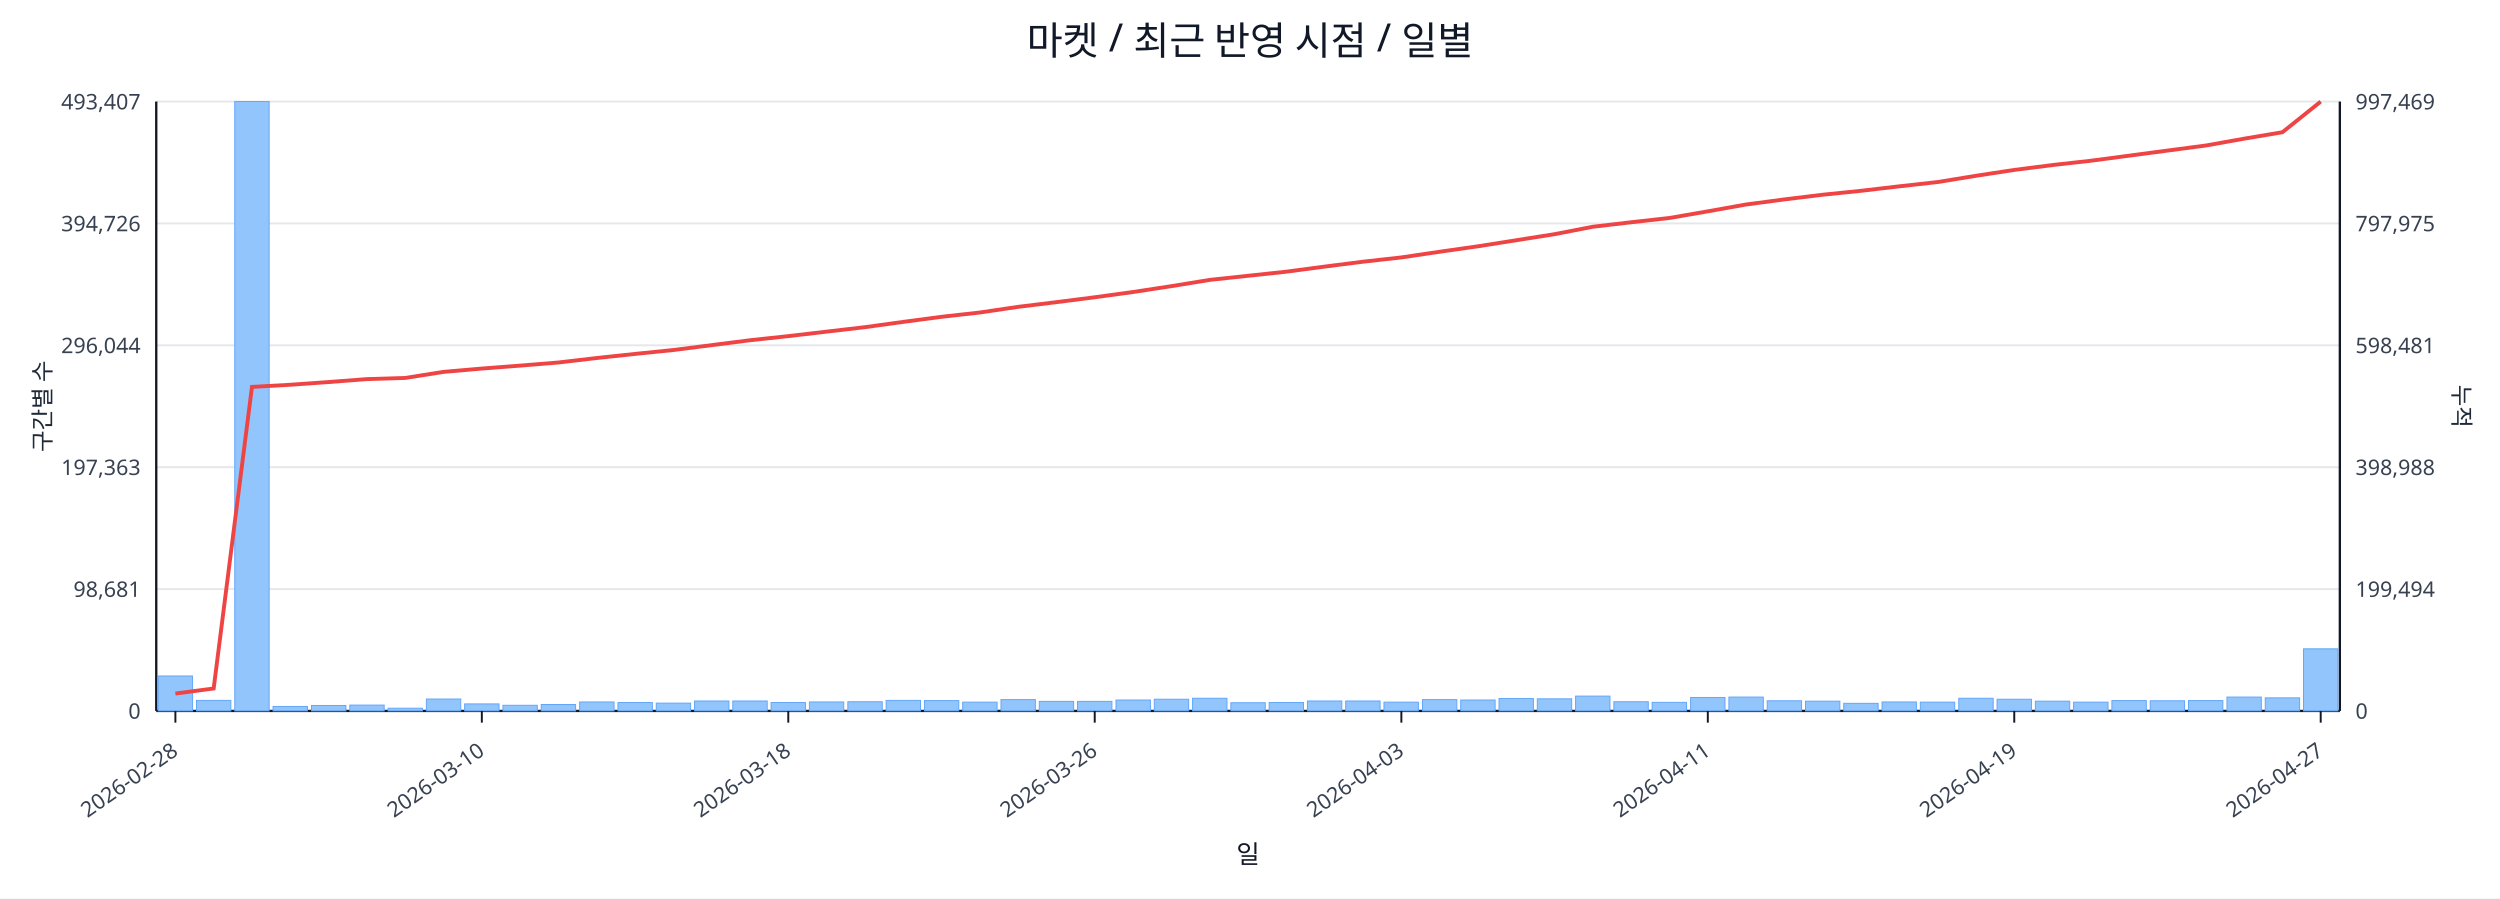
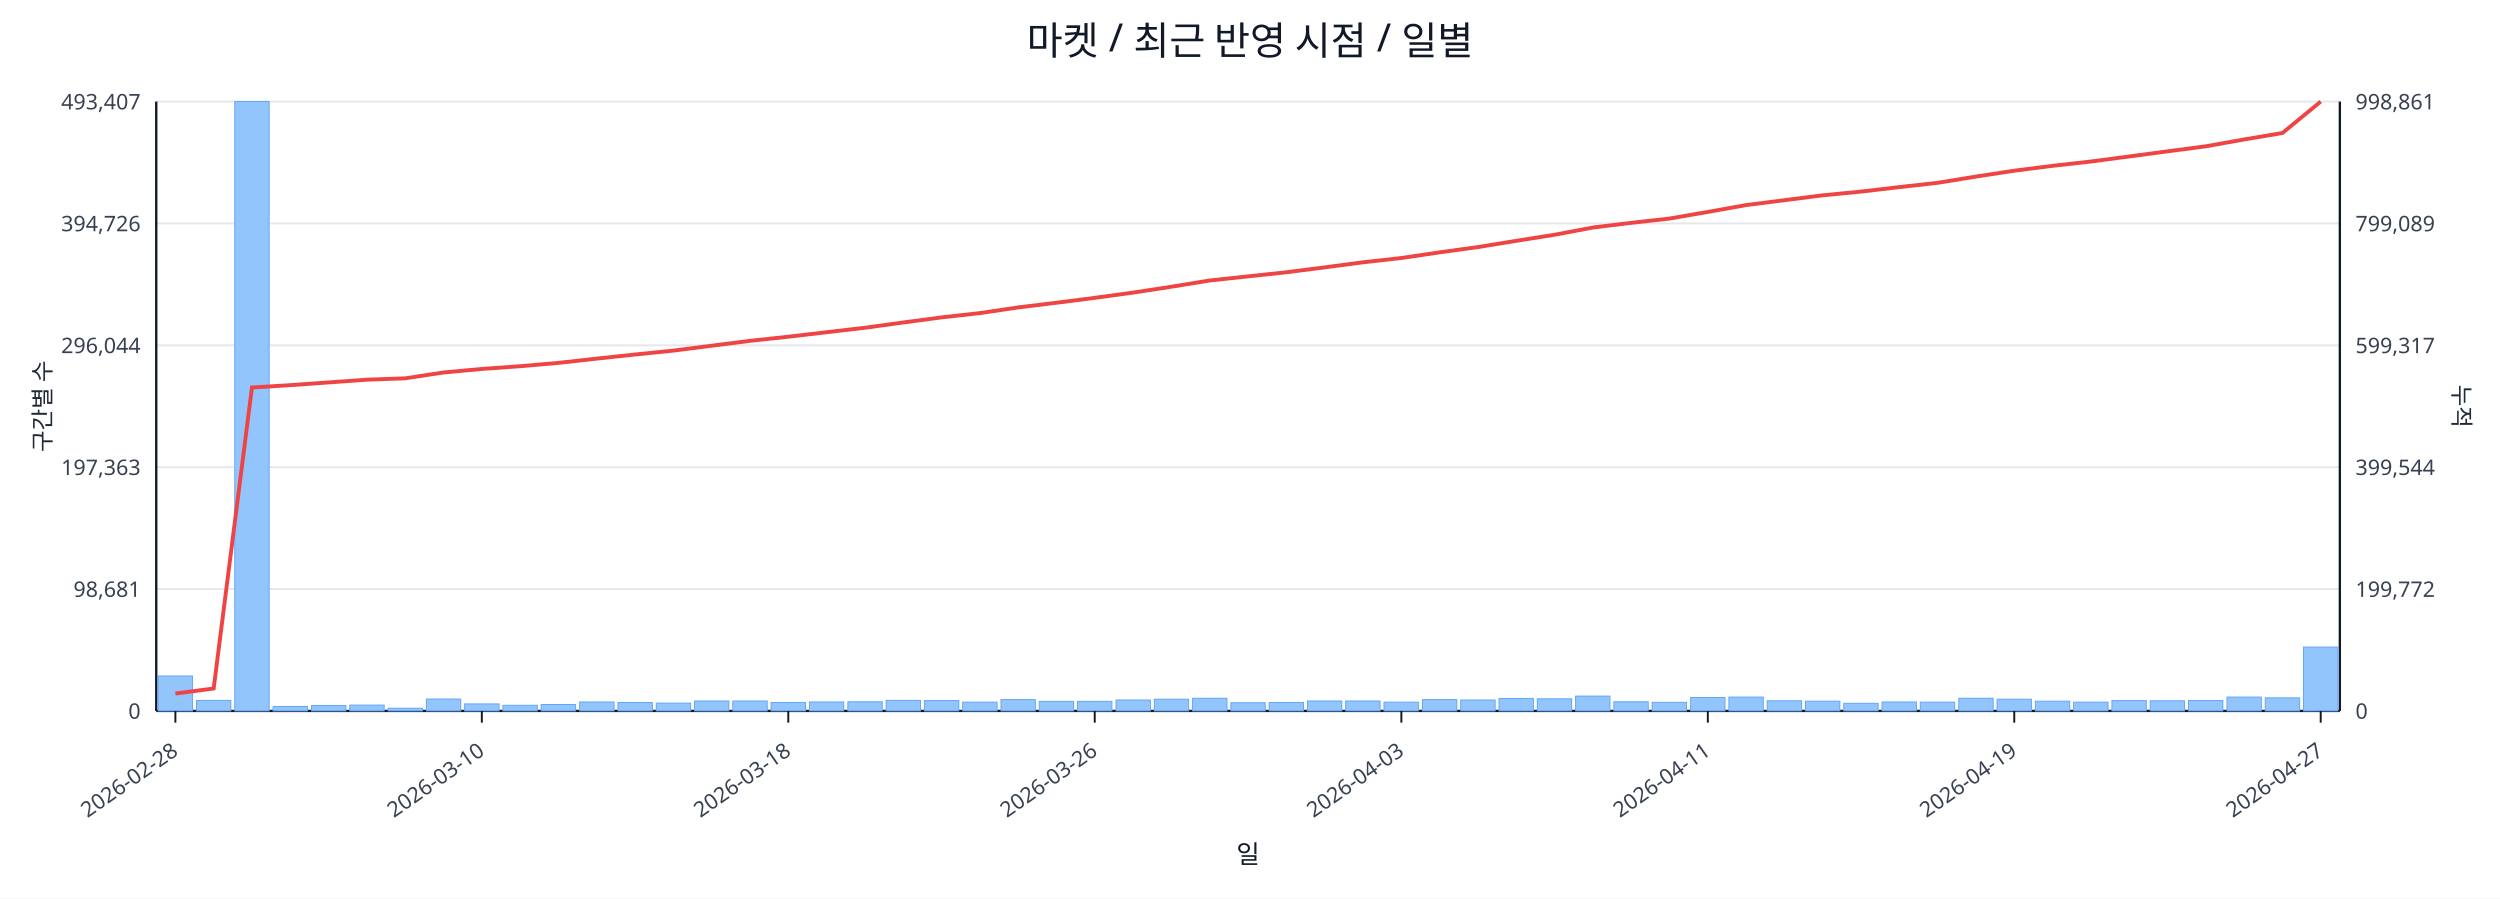
<svg xmlns="http://www.w3.org/2000/svg" width="1280" height="460" viewBox="0 0 1280 460">
  <rect x="0" y="0" width="100%" height="100%" fill="#ffffff" />
  <text x="640.0" y="28" font-size="20" text-anchor="middle" font-family="sans-serif" fill="#111827">마켓 / 최근 반영 시점 / 일별</text>
  <line x1="80.0" y1="52.0" x2="1198.0" y2="52.0" stroke="#e5e7eb" stroke-width="1" />
  <text x="72.0" y="56.0" font-size="11" text-anchor="end" font-family="sans-serif" fill="#374151">493,407</text>
-   <text x="1206.0" y="56.0" font-size="11" text-anchor="start" font-family="sans-serif" fill="#374151">997,469</text>
+   <text x="1206.0" y="56.0" font-size="11" text-anchor="start" font-family="sans-serif" fill="#374151">998,861</text>
  <line x1="80.0" y1="114.4" x2="1198.0" y2="114.4" stroke="#e5e7eb" stroke-width="1" />
  <text x="72.0" y="118.4" font-size="11" text-anchor="end" font-family="sans-serif" fill="#374151">394,726</text>
-   <text x="1206.0" y="118.4" font-size="11" text-anchor="start" font-family="sans-serif" fill="#374151">797,975</text>
+   <text x="1206.0" y="118.4" font-size="11" text-anchor="start" font-family="sans-serif" fill="#374151">799,089</text>
  <line x1="80.0" y1="176.8" x2="1198.0" y2="176.8" stroke="#e5e7eb" stroke-width="1" />
  <text x="72.0" y="180.8" font-size="11" text-anchor="end" font-family="sans-serif" fill="#374151">296,044</text>
-   <text x="1206.0" y="180.8" font-size="11" text-anchor="start" font-family="sans-serif" fill="#374151">598,481</text>
+   <text x="1206.0" y="180.8" font-size="11" text-anchor="start" font-family="sans-serif" fill="#374151">599,317</text>
  <line x1="80.0" y1="239.2" x2="1198.0" y2="239.2" stroke="#e5e7eb" stroke-width="1" />
  <text x="72.0" y="243.2" font-size="11" text-anchor="end" font-family="sans-serif" fill="#374151">197,363</text>
-   <text x="1206.0" y="243.2" font-size="11" text-anchor="start" font-family="sans-serif" fill="#374151">398,988</text>
+   <text x="1206.0" y="243.2" font-size="11" text-anchor="start" font-family="sans-serif" fill="#374151">399,544</text>
  <line x1="80.0" y1="301.6" x2="1198.0" y2="301.6" stroke="#e5e7eb" stroke-width="1" />
  <text x="72.0" y="305.6" font-size="11" text-anchor="end" font-family="sans-serif" fill="#374151">98,681</text>
-   <text x="1206.0" y="305.6" font-size="11" text-anchor="start" font-family="sans-serif" fill="#374151">199,494</text>
+   <text x="1206.0" y="305.6" font-size="11" text-anchor="start" font-family="sans-serif" fill="#374151">199,772</text>
  <line x1="80.0" y1="364.0" x2="1198.0" y2="364.0" stroke="#e5e7eb" stroke-width="1" />
  <text x="72.0" y="368.0" font-size="11" text-anchor="end" font-family="sans-serif" fill="#374151">0</text>
  <text x="1206.0" y="368.0" font-size="11" text-anchor="start" font-family="sans-serif" fill="#374151">0</text>
  <line x1="80.0" y1="364.0" x2="1198.0" y2="364.0" stroke="#111827" stroke-width="1.2" />
  <line x1="80.0" y1="52.0" x2="80.0" y2="364.0" stroke="#111827" stroke-width="1.2" />
  <line x1="1198.0" y1="52.0" x2="1198.0" y2="364.0" stroke="#111827" stroke-width="1.2" />
  <rect x="81.0" y="346.1" width="17.6" height="17.9" fill="#93c5fd" stroke="#60a5fa" stroke-width="0.5" />
  <rect x="100.6" y="358.6" width="17.6" height="5.4" fill="#93c5fd" stroke="#60a5fa" stroke-width="0.5" />
  <rect x="120.2" y="52.0" width="17.6" height="312.0" fill="#93c5fd" stroke="#60a5fa" stroke-width="0.5" />
  <rect x="139.8" y="361.7" width="17.6" height="2.3" fill="#93c5fd" stroke="#60a5fa" stroke-width="0.5" />
  <rect x="159.5" y="361.2" width="17.6" height="2.8" fill="#93c5fd" stroke="#60a5fa" stroke-width="0.5" />
  <rect x="179.1" y="361.0" width="17.6" height="3.0" fill="#93c5fd" stroke="#60a5fa" stroke-width="0.5" />
  <rect x="198.7" y="362.6" width="17.6" height="1.4" fill="#93c5fd" stroke="#60a5fa" stroke-width="0.5" />
  <rect x="218.3" y="357.9" width="17.6" height="6.1" fill="#93c5fd" stroke="#60a5fa" stroke-width="0.5" />
  <rect x="237.9" y="360.4" width="17.6" height="3.6" fill="#93c5fd" stroke="#60a5fa" stroke-width="0.5" />
  <rect x="257.5" y="361.1" width="17.6" height="2.9" fill="#93c5fd" stroke="#60a5fa" stroke-width="0.5" />
  <rect x="277.1" y="360.7" width="17.6" height="3.3" fill="#93c5fd" stroke="#60a5fa" stroke-width="0.5" />
  <rect x="296.8" y="359.4" width="17.6" height="4.6" fill="#93c5fd" stroke="#60a5fa" stroke-width="0.5" />
  <rect x="316.4" y="359.7" width="17.6" height="4.3" fill="#93c5fd" stroke="#60a5fa" stroke-width="0.5" />
  <rect x="336.0" y="360.0" width="17.6" height="4.0" fill="#93c5fd" stroke="#60a5fa" stroke-width="0.5" />
  <rect x="355.6" y="358.9" width="17.6" height="5.1" fill="#93c5fd" stroke="#60a5fa" stroke-width="0.5" />
  <rect x="375.2" y="358.9" width="17.6" height="5.1" fill="#93c5fd" stroke="#60a5fa" stroke-width="0.5" />
  <rect x="394.8" y="359.7" width="17.6" height="4.3" fill="#93c5fd" stroke="#60a5fa" stroke-width="0.5" />
  <rect x="414.4" y="359.4" width="17.6" height="4.6" fill="#93c5fd" stroke="#60a5fa" stroke-width="0.5" />
  <rect x="434.1" y="359.3" width="17.6" height="4.7" fill="#93c5fd" stroke="#60a5fa" stroke-width="0.5" />
  <rect x="453.7" y="358.6" width="17.6" height="5.4" fill="#93c5fd" stroke="#60a5fa" stroke-width="0.5" />
  <rect x="473.3" y="358.7" width="17.6" height="5.3" fill="#93c5fd" stroke="#60a5fa" stroke-width="0.5" />
  <rect x="492.9" y="359.5" width="17.6" height="4.5" fill="#93c5fd" stroke="#60a5fa" stroke-width="0.5" />
  <rect x="512.5" y="358.2" width="17.6" height="5.8" fill="#93c5fd" stroke="#60a5fa" stroke-width="0.5" />
  <rect x="532.1" y="359.1" width="17.6" height="4.9" fill="#93c5fd" stroke="#60a5fa" stroke-width="0.5" />
  <rect x="551.7" y="359.1" width="17.6" height="4.9" fill="#93c5fd" stroke="#60a5fa" stroke-width="0.5" />
  <rect x="571.4" y="358.4" width="17.6" height="5.6" fill="#93c5fd" stroke="#60a5fa" stroke-width="0.5" />
  <rect x="591.0" y="358.0" width="17.6" height="6.0" fill="#93c5fd" stroke="#60a5fa" stroke-width="0.5" />
  <rect x="610.6" y="357.5" width="17.6" height="6.5" fill="#93c5fd" stroke="#60a5fa" stroke-width="0.5" />
  <rect x="630.2" y="359.8" width="17.6" height="4.2" fill="#93c5fd" stroke="#60a5fa" stroke-width="0.5" />
  <rect x="649.8" y="359.7" width="17.6" height="4.3" fill="#93c5fd" stroke="#60a5fa" stroke-width="0.5" />
  <rect x="669.4" y="358.9" width="17.6" height="5.1" fill="#93c5fd" stroke="#60a5fa" stroke-width="0.5" />
  <rect x="689.0" y="358.9" width="17.6" height="5.1" fill="#93c5fd" stroke="#60a5fa" stroke-width="0.5" />
  <rect x="708.6" y="359.5" width="17.6" height="4.5" fill="#93c5fd" stroke="#60a5fa" stroke-width="0.5" />
  <rect x="728.3" y="358.2" width="17.6" height="5.8" fill="#93c5fd" stroke="#60a5fa" stroke-width="0.5" />
  <rect x="747.9" y="358.4" width="17.6" height="5.6" fill="#93c5fd" stroke="#60a5fa" stroke-width="0.5" />
  <rect x="767.5" y="357.6" width="17.6" height="6.4" fill="#93c5fd" stroke="#60a5fa" stroke-width="0.5" />
  <rect x="787.1" y="357.8" width="17.6" height="6.2" fill="#93c5fd" stroke="#60a5fa" stroke-width="0.5" />
  <rect x="806.7" y="356.4" width="17.6" height="7.6" fill="#93c5fd" stroke="#60a5fa" stroke-width="0.5" />
  <rect x="826.3" y="359.3" width="17.6" height="4.7" fill="#93c5fd" stroke="#60a5fa" stroke-width="0.5" />
  <rect x="845.9" y="359.6" width="17.6" height="4.4" fill="#93c5fd" stroke="#60a5fa" stroke-width="0.5" />
  <rect x="865.6" y="357.1" width="17.6" height="6.9" fill="#93c5fd" stroke="#60a5fa" stroke-width="0.5" />
  <rect x="885.2" y="356.9" width="17.6" height="7.1" fill="#93c5fd" stroke="#60a5fa" stroke-width="0.5" />
  <rect x="904.8" y="358.8" width="17.6" height="5.2" fill="#93c5fd" stroke="#60a5fa" stroke-width="0.5" />
  <rect x="924.4" y="359.0" width="17.6" height="5.0" fill="#93c5fd" stroke="#60a5fa" stroke-width="0.5" />
  <rect x="944.0" y="360.1" width="17.6" height="3.9" fill="#93c5fd" stroke="#60a5fa" stroke-width="0.5" />
  <rect x="963.6" y="359.4" width="17.6" height="4.6" fill="#93c5fd" stroke="#60a5fa" stroke-width="0.5" />
  <rect x="983.2" y="359.5" width="17.6" height="4.5" fill="#93c5fd" stroke="#60a5fa" stroke-width="0.5" />
  <rect x="1002.9" y="357.5" width="17.6" height="6.5" fill="#93c5fd" stroke="#60a5fa" stroke-width="0.5" />
  <rect x="1022.5" y="358.0" width="17.6" height="6.0" fill="#93c5fd" stroke="#60a5fa" stroke-width="0.5" />
  <rect x="1042.1" y="359.0" width="17.6" height="5.0" fill="#93c5fd" stroke="#60a5fa" stroke-width="0.5" />
  <rect x="1061.7" y="359.5" width="17.6" height="4.5" fill="#93c5fd" stroke="#60a5fa" stroke-width="0.5" />
  <rect x="1081.3" y="358.7" width="17.6" height="5.3" fill="#93c5fd" stroke="#60a5fa" stroke-width="0.5" />
  <rect x="1100.9" y="358.8" width="17.6" height="5.2" fill="#93c5fd" stroke="#60a5fa" stroke-width="0.5" />
  <rect x="1120.5" y="358.7" width="17.6" height="5.3" fill="#93c5fd" stroke="#60a5fa" stroke-width="0.5" />
  <rect x="1140.2" y="356.9" width="17.6" height="7.1" fill="#93c5fd" stroke="#60a5fa" stroke-width="0.5" />
  <rect x="1159.8" y="357.3" width="17.6" height="6.7" fill="#93c5fd" stroke="#60a5fa" stroke-width="0.5" />
-   <rect x="1179.4" y="332.2" width="17.6" height="31.8" fill="#93c5fd" stroke="#60a5fa" stroke-width="0.5" />
-   <polyline fill="none" stroke="#ef4444" stroke-width="2" points="89.8,355.1 109.4,352.5 129.0,198.1 148.6,197.0 168.3,195.6 187.9,194.1 207.5,193.5 227.1,190.4 246.7,188.7 266.3,187.2 285.9,185.6 305.6,183.3 325.2,181.2 344.8,179.2 364.4,176.7 384.0,174.2 403.6,172.1 423.2,169.8 442.9,167.5 462.5,164.8 482.1,162.2 501.7,160.0 521.3,157.1 540.9,154.7 560.5,152.2 580.2,149.5 599.8,146.5 619.4,143.3 639.0,141.2 658.6,139.1 678.2,136.5 697.8,134.0 717.5,131.8 737.1,128.9 756.7,126.1 776.3,123.0 795.9,119.9 815.5,116.1 835.1,113.8 854.8,111.6 874.4,108.2 894.0,104.7 913.6,102.1 933.2,99.7 952.8,97.7 972.4,95.4 992.1,93.2 1011.7,90.0 1031.3,87.0 1050.9,84.5 1070.5,82.3 1090.1,79.7 1109.7,77.1 1129.4,74.5 1149.0,71.0 1168.6,67.7 1188.2,52.0" />
+   <rect x="1179.4" y="331.3" width="17.6" height="32.7" fill="#93c5fd" stroke="#60a5fa" stroke-width="0.5" />
+   <polyline fill="none" stroke="#ef4444" stroke-width="2" points="89.8,355.1 109.4,352.5 129.0,198.4 148.6,197.2 168.3,195.8 187.9,194.4 207.5,193.7 227.1,190.7 246.7,188.9 266.3,187.5 285.9,185.8 305.6,183.6 325.2,181.5 344.8,179.5 364.4,177.0 384.0,174.5 403.6,172.4 423.2,170.1 442.9,167.8 462.5,165.1 482.1,162.5 501.7,160.3 521.3,157.4 540.9,155.0 560.5,152.5 580.2,149.8 599.8,146.8 619.4,143.6 639.0,141.5 658.6,139.4 678.2,136.9 697.8,134.3 717.5,132.1 737.1,129.2 756.7,126.5 776.3,123.3 795.9,120.2 815.5,116.5 835.1,114.1 854.8,111.9 874.4,108.5 894.0,105.0 913.6,102.5 933.2,100.0 952.8,98.1 972.4,95.8 992.1,93.6 1011.7,90.4 1031.3,87.4 1050.9,84.9 1070.5,82.7 1090.1,80.1 1109.7,77.5 1129.4,74.9 1149.0,71.4 1168.6,68.1 1188.2,52.0" />
  <line x1="89.8" y1="364.0" x2="89.8" y2="370.0" stroke="#111827" stroke-width="1" />
  <text x="91.8" y="386.0" font-size="11" text-anchor="end" transform="rotate(-35 91.8 386.0)" font-family="sans-serif" fill="#374151">2026-02-28</text>
  <line x1="246.7" y1="364.0" x2="246.7" y2="370.0" stroke="#111827" stroke-width="1" />
  <text x="248.7" y="386.0" font-size="11" text-anchor="end" transform="rotate(-35 248.7 386.0)" font-family="sans-serif" fill="#374151">2026-03-10</text>
  <line x1="403.6" y1="364.0" x2="403.6" y2="370.0" stroke="#111827" stroke-width="1" />
  <text x="405.6" y="386.0" font-size="11" text-anchor="end" transform="rotate(-35 405.6 386.0)" font-family="sans-serif" fill="#374151">2026-03-18</text>
  <line x1="560.5" y1="364.0" x2="560.5" y2="370.0" stroke="#111827" stroke-width="1" />
  <text x="562.5" y="386.0" font-size="11" text-anchor="end" transform="rotate(-35 562.5 386.0)" font-family="sans-serif" fill="#374151">2026-03-26</text>
  <line x1="717.5" y1="364.0" x2="717.5" y2="370.0" stroke="#111827" stroke-width="1" />
  <text x="719.5" y="386.0" font-size="11" text-anchor="end" transform="rotate(-35 719.5 386.0)" font-family="sans-serif" fill="#374151">2026-04-03</text>
  <line x1="874.4" y1="364.0" x2="874.4" y2="370.0" stroke="#111827" stroke-width="1" />
  <text x="876.4" y="386.0" font-size="11" text-anchor="end" transform="rotate(-35 876.4 386.0)" font-family="sans-serif" fill="#374151">2026-04-11</text>
  <line x1="1031.3" y1="364.0" x2="1031.3" y2="370.0" stroke="#111827" stroke-width="1" />
  <text x="1033.3" y="386.0" font-size="11" text-anchor="end" transform="rotate(-35 1033.3 386.0)" font-family="sans-serif" fill="#374151">2026-04-19</text>
  <line x1="1188.2" y1="364.0" x2="1188.2" y2="370.0" stroke="#111827" stroke-width="1" />
  <text x="1190.2" y="386.0" font-size="11" text-anchor="end" transform="rotate(-35 1190.2 386.0)" font-family="sans-serif" fill="#374151">2026-04-27</text>
  <text x="26" y="208.0" font-size="12" transform="rotate(-90 26 208.0)" text-anchor="middle" font-family="sans-serif" fill="#1f2937">구간별 수</text>
  <text x="1256.0" y="208.0" font-size="12" transform="rotate(90 1256.0 208.0)" text-anchor="middle" font-family="sans-serif" fill="#1f2937">누적</text>
  <text x="639.0" y="442.0" font-size="13" text-anchor="middle" font-family="sans-serif" fill="#111827">일</text>
</svg>
